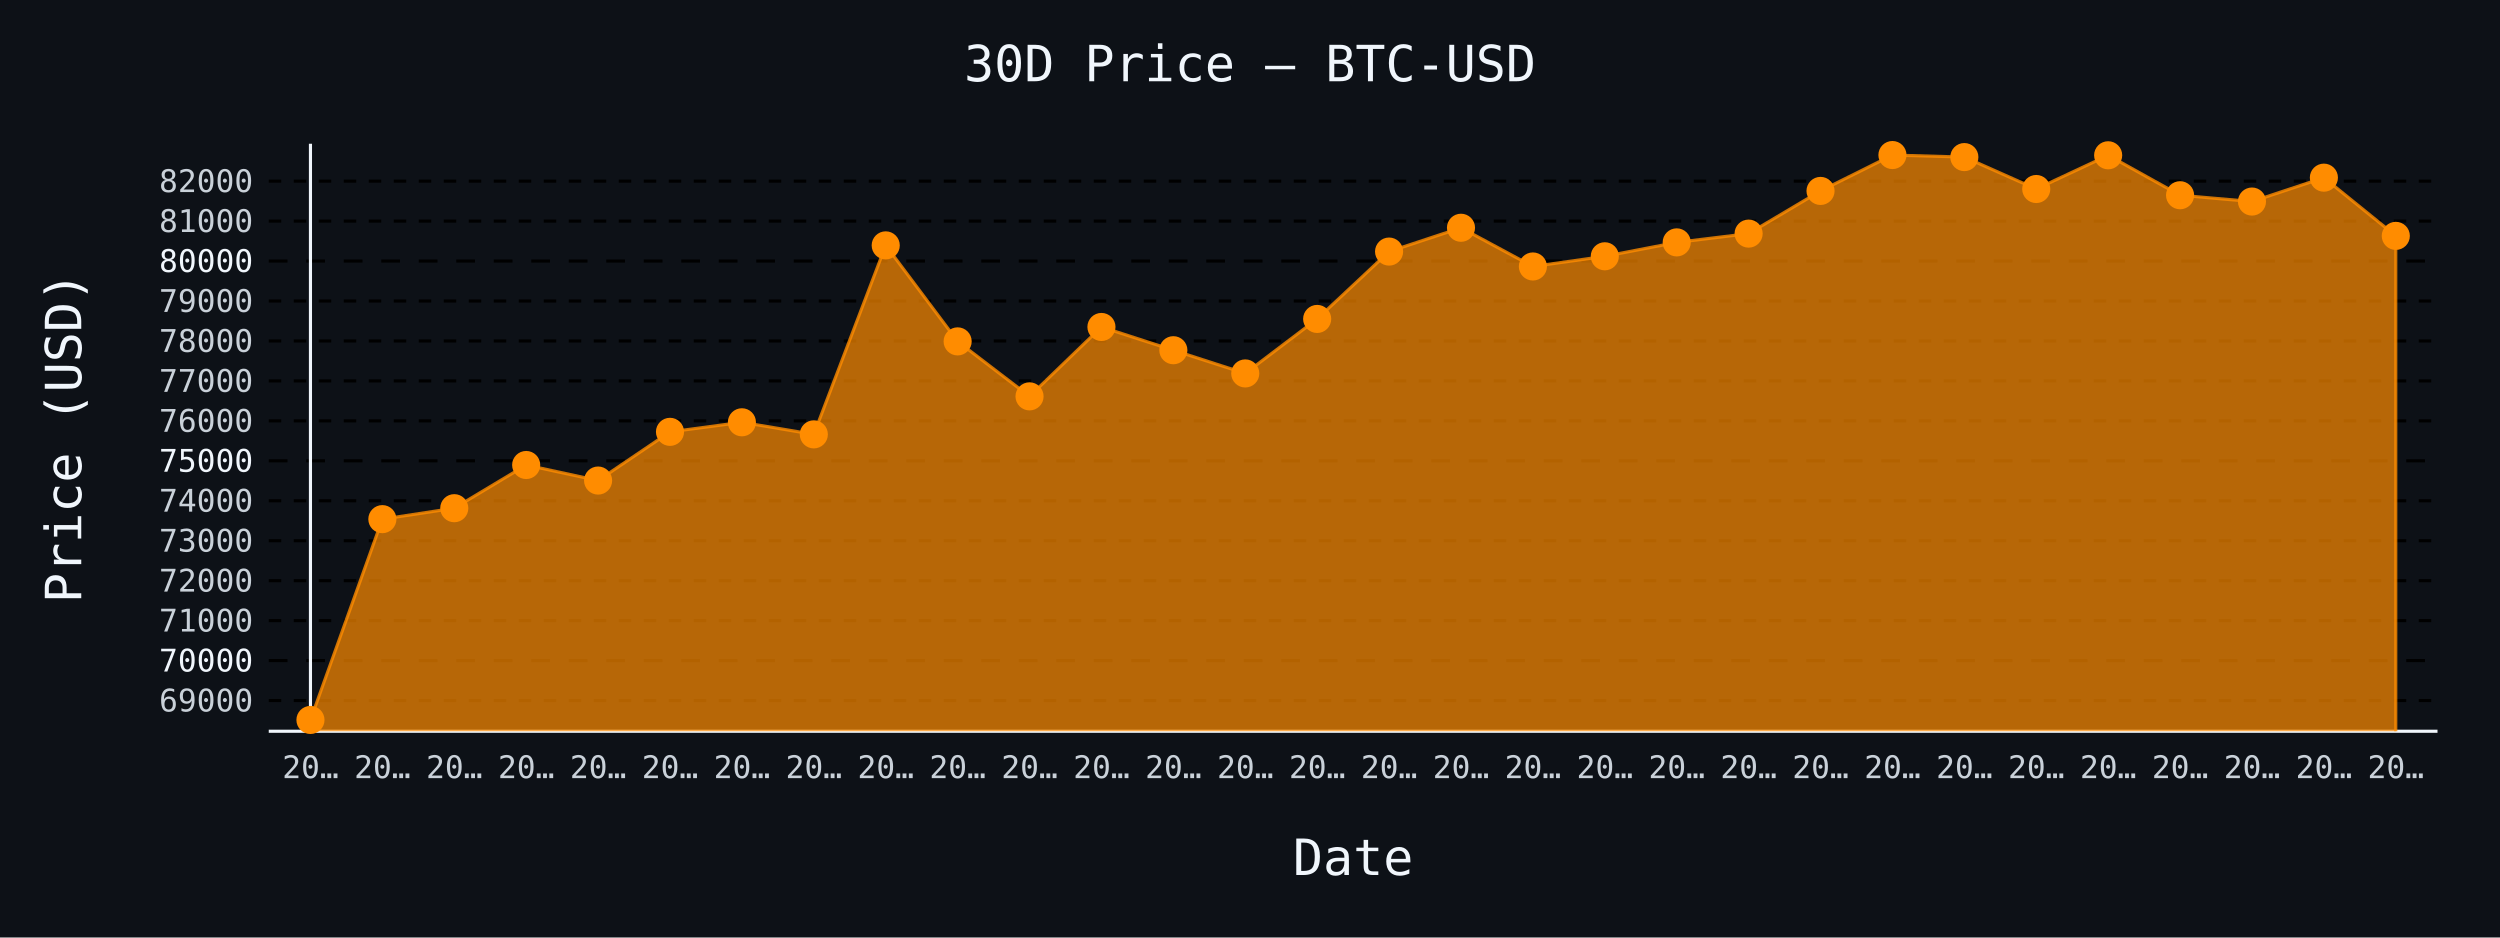
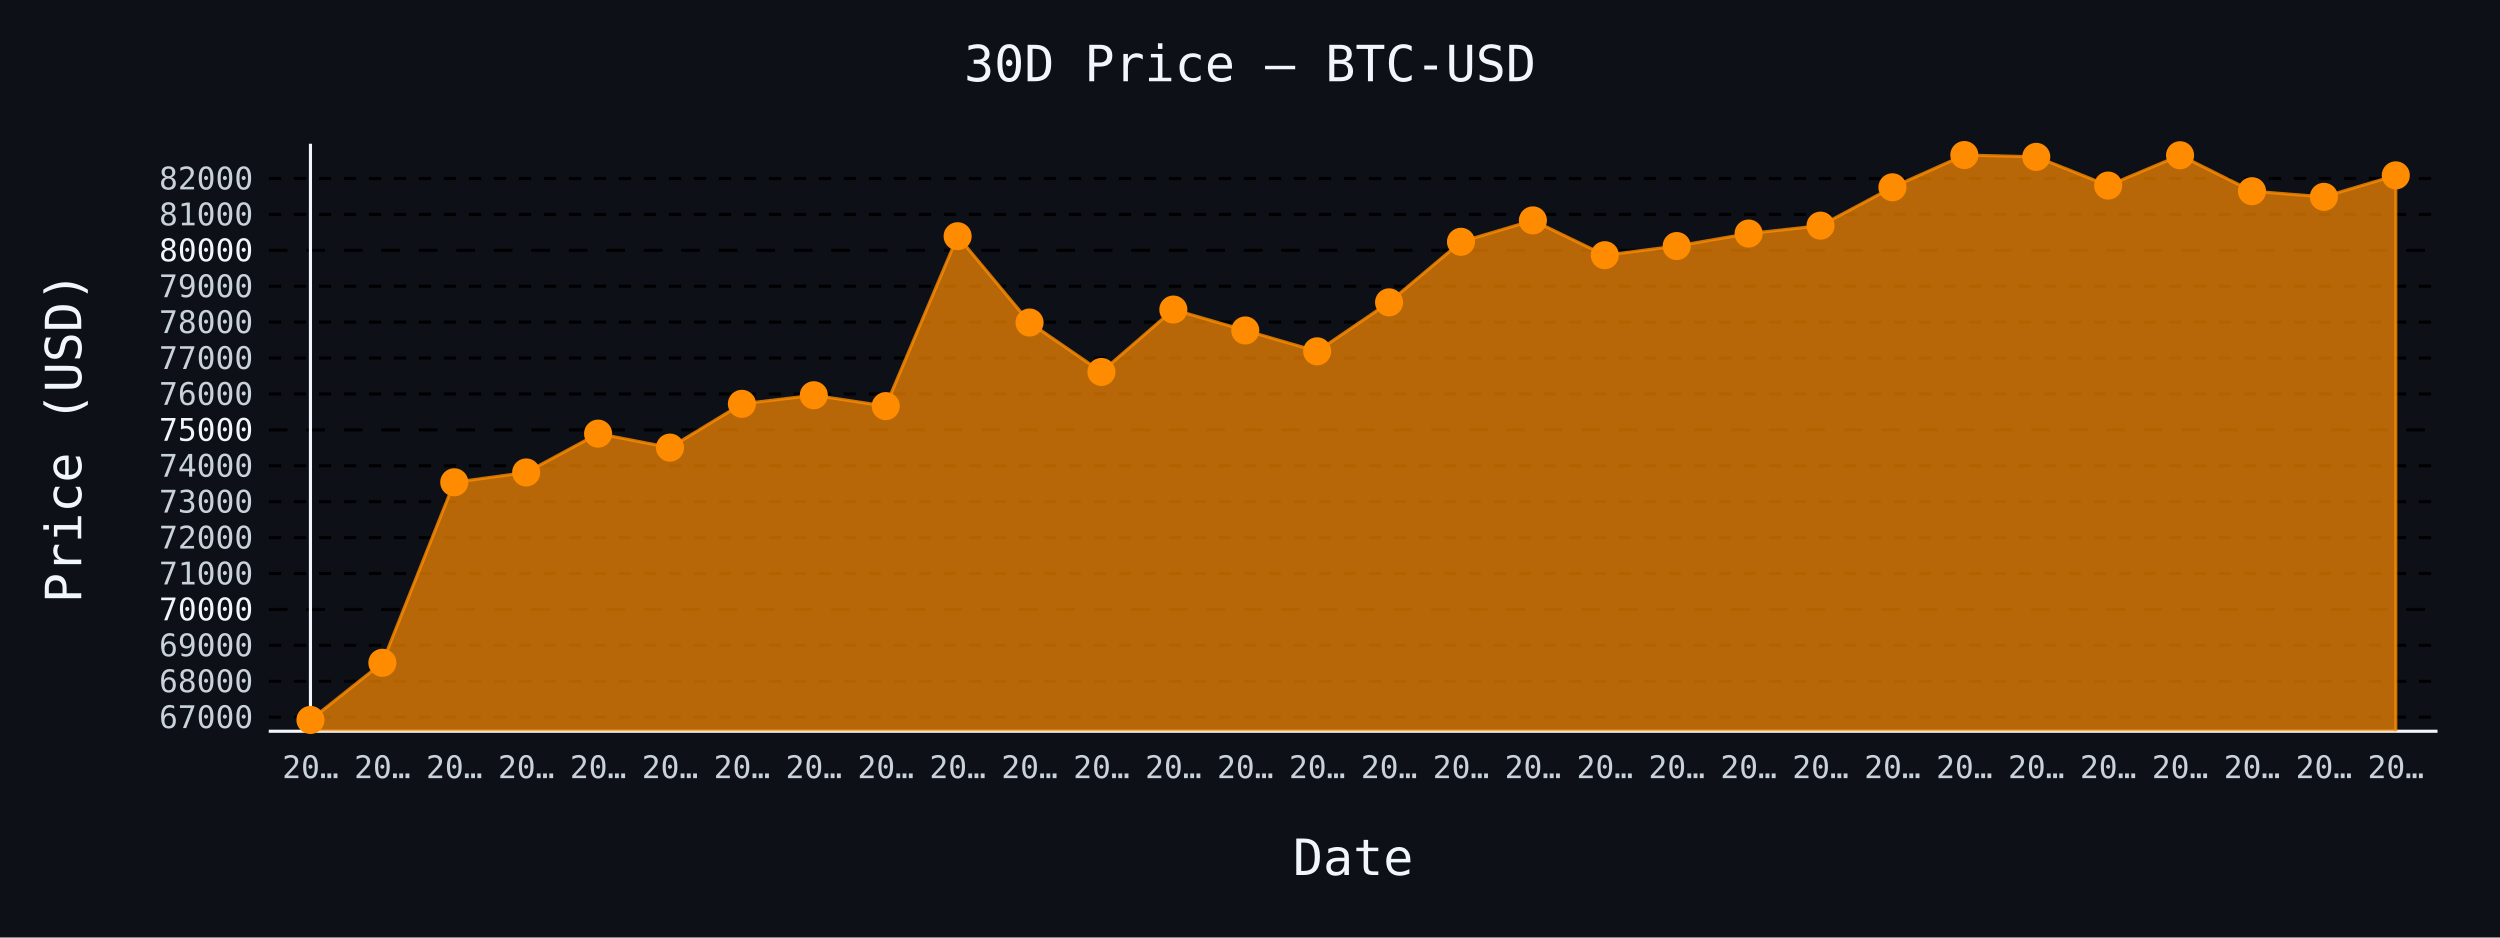
- <svg xmlns="http://www.w3.org/2000/svg" id="chart-5851abe8-3aa3-472a-a307-c4deb2477aec" class="pygal-chart" viewBox="0 0 800 300">
+ <svg xmlns="http://www.w3.org/2000/svg" id="chart-6dbdeb0f-a696-4482-b73f-21937b1f06c9" class="pygal-chart" viewBox="0 0 800 300">
  <defs>
-     <style type="text/css">#chart-5851abe8-3aa3-472a-a307-c4deb2477aec{-webkit-user-select:none;-webkit-font-smoothing:antialiased;font-family:monospace}#chart-5851abe8-3aa3-472a-a307-c4deb2477aec .title{font-family:monospace;font-size:16px}#chart-5851abe8-3aa3-472a-a307-c4deb2477aec .legends .legend text{font-family:monospace;font-size:14px}#chart-5851abe8-3aa3-472a-a307-c4deb2477aec .axis text{font-family:monospace;font-size:10px}#chart-5851abe8-3aa3-472a-a307-c4deb2477aec .axis text.major{font-family:monospace;font-size:10px}#chart-5851abe8-3aa3-472a-a307-c4deb2477aec .text-overlay text.value{font-family:monospace;font-size:16px}#chart-5851abe8-3aa3-472a-a307-c4deb2477aec .text-overlay text.label{font-family:monospace;font-size:10px}#chart-5851abe8-3aa3-472a-a307-c4deb2477aec .tooltip{font-family:monospace;font-size:14px}#chart-5851abe8-3aa3-472a-a307-c4deb2477aec text.no_data{font-family:monospace;font-size:64px}
- #chart-5851abe8-3aa3-472a-a307-c4deb2477aec{background-color:#0d1117}#chart-5851abe8-3aa3-472a-a307-c4deb2477aec path,#chart-5851abe8-3aa3-472a-a307-c4deb2477aec line,#chart-5851abe8-3aa3-472a-a307-c4deb2477aec rect,#chart-5851abe8-3aa3-472a-a307-c4deb2477aec circle{-webkit-transition:150ms;-moz-transition:150ms;transition:150ms}#chart-5851abe8-3aa3-472a-a307-c4deb2477aec .graph &gt; .background{fill:#0d1117}#chart-5851abe8-3aa3-472a-a307-c4deb2477aec .plot &gt; .background{fill:#0d1117}#chart-5851abe8-3aa3-472a-a307-c4deb2477aec .graph{fill:#c9d1d9}#chart-5851abe8-3aa3-472a-a307-c4deb2477aec text.no_data{fill:#f0f6fc}#chart-5851abe8-3aa3-472a-a307-c4deb2477aec .title{fill:#f0f6fc}#chart-5851abe8-3aa3-472a-a307-c4deb2477aec .legends .legend text{fill:#c9d1d9}#chart-5851abe8-3aa3-472a-a307-c4deb2477aec .legends .legend:hover text{fill:#f0f6fc}#chart-5851abe8-3aa3-472a-a307-c4deb2477aec .axis .line{stroke:#f0f6fc}#chart-5851abe8-3aa3-472a-a307-c4deb2477aec .axis .guide.line{stroke:#8b949e}#chart-5851abe8-3aa3-472a-a307-c4deb2477aec .axis .major.line{stroke:#c9d1d9}#chart-5851abe8-3aa3-472a-a307-c4deb2477aec .axis text.major{fill:#f0f6fc}#chart-5851abe8-3aa3-472a-a307-c4deb2477aec .axis.y .guides:hover .guide.line,#chart-5851abe8-3aa3-472a-a307-c4deb2477aec .line-graph .axis.x .guides:hover .guide.line,#chart-5851abe8-3aa3-472a-a307-c4deb2477aec .stackedline-graph .axis.x .guides:hover .guide.line,#chart-5851abe8-3aa3-472a-a307-c4deb2477aec .xy-graph .axis.x .guides:hover .guide.line{stroke:#f0f6fc}#chart-5851abe8-3aa3-472a-a307-c4deb2477aec .axis .guides:hover text{fill:#f0f6fc}#chart-5851abe8-3aa3-472a-a307-c4deb2477aec .reactive{fill-opacity:.7;stroke-opacity:.8;stroke-width:1}#chart-5851abe8-3aa3-472a-a307-c4deb2477aec .ci{stroke:#c9d1d9}#chart-5851abe8-3aa3-472a-a307-c4deb2477aec .reactive.active,#chart-5851abe8-3aa3-472a-a307-c4deb2477aec .active .reactive{fill-opacity:.8;stroke-opacity:.9;stroke-width:4}#chart-5851abe8-3aa3-472a-a307-c4deb2477aec .ci .reactive.active{stroke-width:1.5}#chart-5851abe8-3aa3-472a-a307-c4deb2477aec .series text{fill:#f0f6fc}#chart-5851abe8-3aa3-472a-a307-c4deb2477aec .tooltip rect{fill:#0d1117;stroke:#f0f6fc;-webkit-transition:opacity 150ms;-moz-transition:opacity 150ms;transition:opacity 150ms}#chart-5851abe8-3aa3-472a-a307-c4deb2477aec .tooltip .label{fill:#c9d1d9}#chart-5851abe8-3aa3-472a-a307-c4deb2477aec .tooltip .label{fill:#c9d1d9}#chart-5851abe8-3aa3-472a-a307-c4deb2477aec .tooltip .legend{font-size:.8em;fill:#8b949e}#chart-5851abe8-3aa3-472a-a307-c4deb2477aec .tooltip .x_label{font-size:.6em;fill:#f0f6fc}#chart-5851abe8-3aa3-472a-a307-c4deb2477aec .tooltip .xlink{font-size:.5em;text-decoration:underline}#chart-5851abe8-3aa3-472a-a307-c4deb2477aec .tooltip .value{font-size:1.5em}#chart-5851abe8-3aa3-472a-a307-c4deb2477aec .bound{font-size:.5em}#chart-5851abe8-3aa3-472a-a307-c4deb2477aec .max-value{font-size:.75em;fill:#8b949e}#chart-5851abe8-3aa3-472a-a307-c4deb2477aec .map-element{fill:#0d1117;stroke:#8b949e !important}#chart-5851abe8-3aa3-472a-a307-c4deb2477aec .map-element .reactive{fill-opacity:inherit;stroke-opacity:inherit}#chart-5851abe8-3aa3-472a-a307-c4deb2477aec .color-0,#chart-5851abe8-3aa3-472a-a307-c4deb2477aec .color-0 a:visited{stroke:#ff8c00;fill:#ff8c00}#chart-5851abe8-3aa3-472a-a307-c4deb2477aec .text-overlay .color-0 text{fill:black}
- #chart-5851abe8-3aa3-472a-a307-c4deb2477aec text.no_data{text-anchor:middle}#chart-5851abe8-3aa3-472a-a307-c4deb2477aec .guide.line{fill:none}#chart-5851abe8-3aa3-472a-a307-c4deb2477aec .centered{text-anchor:middle}#chart-5851abe8-3aa3-472a-a307-c4deb2477aec .title{text-anchor:middle}#chart-5851abe8-3aa3-472a-a307-c4deb2477aec .legends .legend text{fill-opacity:1}#chart-5851abe8-3aa3-472a-a307-c4deb2477aec .axis.x text{text-anchor:middle}#chart-5851abe8-3aa3-472a-a307-c4deb2477aec .axis.x:not(.web) text[transform]{text-anchor:start}#chart-5851abe8-3aa3-472a-a307-c4deb2477aec .axis.x:not(.web) text[transform].backwards{text-anchor:end}#chart-5851abe8-3aa3-472a-a307-c4deb2477aec .axis.y text{text-anchor:end}#chart-5851abe8-3aa3-472a-a307-c4deb2477aec .axis.y text[transform].backwards{text-anchor:start}#chart-5851abe8-3aa3-472a-a307-c4deb2477aec .axis.y2 text{text-anchor:start}#chart-5851abe8-3aa3-472a-a307-c4deb2477aec .axis.y2 text[transform].backwards{text-anchor:end}#chart-5851abe8-3aa3-472a-a307-c4deb2477aec .axis .guide.line{stroke-dasharray:4,4;stroke:black}#chart-5851abe8-3aa3-472a-a307-c4deb2477aec .axis .major.guide.line{stroke-dasharray:6,6;stroke:black}#chart-5851abe8-3aa3-472a-a307-c4deb2477aec .horizontal .axis.y .guide.line,#chart-5851abe8-3aa3-472a-a307-c4deb2477aec .horizontal .axis.y2 .guide.line,#chart-5851abe8-3aa3-472a-a307-c4deb2477aec .vertical .axis.x .guide.line{opacity:0}#chart-5851abe8-3aa3-472a-a307-c4deb2477aec .horizontal .axis.always_show .guide.line,#chart-5851abe8-3aa3-472a-a307-c4deb2477aec .vertical .axis.always_show .guide.line{opacity:1 !important}#chart-5851abe8-3aa3-472a-a307-c4deb2477aec .axis.y .guides:hover .guide.line,#chart-5851abe8-3aa3-472a-a307-c4deb2477aec .axis.y2 .guides:hover .guide.line,#chart-5851abe8-3aa3-472a-a307-c4deb2477aec .axis.x .guides:hover .guide.line{opacity:1}#chart-5851abe8-3aa3-472a-a307-c4deb2477aec .axis .guides:hover text{opacity:1}#chart-5851abe8-3aa3-472a-a307-c4deb2477aec .nofill{fill:none}#chart-5851abe8-3aa3-472a-a307-c4deb2477aec .subtle-fill{fill-opacity:.2}#chart-5851abe8-3aa3-472a-a307-c4deb2477aec .dot{stroke-width:1px;fill-opacity:1;stroke-opacity:1}#chart-5851abe8-3aa3-472a-a307-c4deb2477aec .dot.active{stroke-width:5px}#chart-5851abe8-3aa3-472a-a307-c4deb2477aec .dot.negative{fill:transparent}#chart-5851abe8-3aa3-472a-a307-c4deb2477aec text,#chart-5851abe8-3aa3-472a-a307-c4deb2477aec tspan{stroke:none !important}#chart-5851abe8-3aa3-472a-a307-c4deb2477aec .series text.active{opacity:1}#chart-5851abe8-3aa3-472a-a307-c4deb2477aec .tooltip rect{fill-opacity:.95;stroke-width:.5}#chart-5851abe8-3aa3-472a-a307-c4deb2477aec .tooltip text{fill-opacity:1}#chart-5851abe8-3aa3-472a-a307-c4deb2477aec .showable{visibility:hidden}#chart-5851abe8-3aa3-472a-a307-c4deb2477aec .showable.shown{visibility:visible}#chart-5851abe8-3aa3-472a-a307-c4deb2477aec .gauge-background{fill:rgba(229,229,229,1);stroke:none}#chart-5851abe8-3aa3-472a-a307-c4deb2477aec .bg-lines{stroke:#0d1117;stroke-width:2px}</style>
+     <style type="text/css">#chart-6dbdeb0f-a696-4482-b73f-21937b1f06c9{-webkit-user-select:none;-webkit-font-smoothing:antialiased;font-family:monospace}#chart-6dbdeb0f-a696-4482-b73f-21937b1f06c9 .title{font-family:monospace;font-size:16px}#chart-6dbdeb0f-a696-4482-b73f-21937b1f06c9 .legends .legend text{font-family:monospace;font-size:14px}#chart-6dbdeb0f-a696-4482-b73f-21937b1f06c9 .axis text{font-family:monospace;font-size:10px}#chart-6dbdeb0f-a696-4482-b73f-21937b1f06c9 .axis text.major{font-family:monospace;font-size:10px}#chart-6dbdeb0f-a696-4482-b73f-21937b1f06c9 .text-overlay text.value{font-family:monospace;font-size:16px}#chart-6dbdeb0f-a696-4482-b73f-21937b1f06c9 .text-overlay text.label{font-family:monospace;font-size:10px}#chart-6dbdeb0f-a696-4482-b73f-21937b1f06c9 .tooltip{font-family:monospace;font-size:14px}#chart-6dbdeb0f-a696-4482-b73f-21937b1f06c9 text.no_data{font-family:monospace;font-size:64px}
+ #chart-6dbdeb0f-a696-4482-b73f-21937b1f06c9{background-color:#0d1117}#chart-6dbdeb0f-a696-4482-b73f-21937b1f06c9 path,#chart-6dbdeb0f-a696-4482-b73f-21937b1f06c9 line,#chart-6dbdeb0f-a696-4482-b73f-21937b1f06c9 rect,#chart-6dbdeb0f-a696-4482-b73f-21937b1f06c9 circle{-webkit-transition:150ms;-moz-transition:150ms;transition:150ms}#chart-6dbdeb0f-a696-4482-b73f-21937b1f06c9 .graph &gt; .background{fill:#0d1117}#chart-6dbdeb0f-a696-4482-b73f-21937b1f06c9 .plot &gt; .background{fill:#0d1117}#chart-6dbdeb0f-a696-4482-b73f-21937b1f06c9 .graph{fill:#c9d1d9}#chart-6dbdeb0f-a696-4482-b73f-21937b1f06c9 text.no_data{fill:#f0f6fc}#chart-6dbdeb0f-a696-4482-b73f-21937b1f06c9 .title{fill:#f0f6fc}#chart-6dbdeb0f-a696-4482-b73f-21937b1f06c9 .legends .legend text{fill:#c9d1d9}#chart-6dbdeb0f-a696-4482-b73f-21937b1f06c9 .legends .legend:hover text{fill:#f0f6fc}#chart-6dbdeb0f-a696-4482-b73f-21937b1f06c9 .axis .line{stroke:#f0f6fc}#chart-6dbdeb0f-a696-4482-b73f-21937b1f06c9 .axis .guide.line{stroke:#8b949e}#chart-6dbdeb0f-a696-4482-b73f-21937b1f06c9 .axis .major.line{stroke:#c9d1d9}#chart-6dbdeb0f-a696-4482-b73f-21937b1f06c9 .axis text.major{fill:#f0f6fc}#chart-6dbdeb0f-a696-4482-b73f-21937b1f06c9 .axis.y .guides:hover .guide.line,#chart-6dbdeb0f-a696-4482-b73f-21937b1f06c9 .line-graph .axis.x .guides:hover .guide.line,#chart-6dbdeb0f-a696-4482-b73f-21937b1f06c9 .stackedline-graph .axis.x .guides:hover .guide.line,#chart-6dbdeb0f-a696-4482-b73f-21937b1f06c9 .xy-graph .axis.x .guides:hover .guide.line{stroke:#f0f6fc}#chart-6dbdeb0f-a696-4482-b73f-21937b1f06c9 .axis .guides:hover text{fill:#f0f6fc}#chart-6dbdeb0f-a696-4482-b73f-21937b1f06c9 .reactive{fill-opacity:.7;stroke-opacity:.8;stroke-width:1}#chart-6dbdeb0f-a696-4482-b73f-21937b1f06c9 .ci{stroke:#c9d1d9}#chart-6dbdeb0f-a696-4482-b73f-21937b1f06c9 .reactive.active,#chart-6dbdeb0f-a696-4482-b73f-21937b1f06c9 .active .reactive{fill-opacity:.8;stroke-opacity:.9;stroke-width:4}#chart-6dbdeb0f-a696-4482-b73f-21937b1f06c9 .ci .reactive.active{stroke-width:1.5}#chart-6dbdeb0f-a696-4482-b73f-21937b1f06c9 .series text{fill:#f0f6fc}#chart-6dbdeb0f-a696-4482-b73f-21937b1f06c9 .tooltip rect{fill:#0d1117;stroke:#f0f6fc;-webkit-transition:opacity 150ms;-moz-transition:opacity 150ms;transition:opacity 150ms}#chart-6dbdeb0f-a696-4482-b73f-21937b1f06c9 .tooltip .label{fill:#c9d1d9}#chart-6dbdeb0f-a696-4482-b73f-21937b1f06c9 .tooltip .label{fill:#c9d1d9}#chart-6dbdeb0f-a696-4482-b73f-21937b1f06c9 .tooltip .legend{font-size:.8em;fill:#8b949e}#chart-6dbdeb0f-a696-4482-b73f-21937b1f06c9 .tooltip .x_label{font-size:.6em;fill:#f0f6fc}#chart-6dbdeb0f-a696-4482-b73f-21937b1f06c9 .tooltip .xlink{font-size:.5em;text-decoration:underline}#chart-6dbdeb0f-a696-4482-b73f-21937b1f06c9 .tooltip .value{font-size:1.5em}#chart-6dbdeb0f-a696-4482-b73f-21937b1f06c9 .bound{font-size:.5em}#chart-6dbdeb0f-a696-4482-b73f-21937b1f06c9 .max-value{font-size:.75em;fill:#8b949e}#chart-6dbdeb0f-a696-4482-b73f-21937b1f06c9 .map-element{fill:#0d1117;stroke:#8b949e !important}#chart-6dbdeb0f-a696-4482-b73f-21937b1f06c9 .map-element .reactive{fill-opacity:inherit;stroke-opacity:inherit}#chart-6dbdeb0f-a696-4482-b73f-21937b1f06c9 .color-0,#chart-6dbdeb0f-a696-4482-b73f-21937b1f06c9 .color-0 a:visited{stroke:#ff8c00;fill:#ff8c00}#chart-6dbdeb0f-a696-4482-b73f-21937b1f06c9 .text-overlay .color-0 text{fill:black}
+ #chart-6dbdeb0f-a696-4482-b73f-21937b1f06c9 text.no_data{text-anchor:middle}#chart-6dbdeb0f-a696-4482-b73f-21937b1f06c9 .guide.line{fill:none}#chart-6dbdeb0f-a696-4482-b73f-21937b1f06c9 .centered{text-anchor:middle}#chart-6dbdeb0f-a696-4482-b73f-21937b1f06c9 .title{text-anchor:middle}#chart-6dbdeb0f-a696-4482-b73f-21937b1f06c9 .legends .legend text{fill-opacity:1}#chart-6dbdeb0f-a696-4482-b73f-21937b1f06c9 .axis.x text{text-anchor:middle}#chart-6dbdeb0f-a696-4482-b73f-21937b1f06c9 .axis.x:not(.web) text[transform]{text-anchor:start}#chart-6dbdeb0f-a696-4482-b73f-21937b1f06c9 .axis.x:not(.web) text[transform].backwards{text-anchor:end}#chart-6dbdeb0f-a696-4482-b73f-21937b1f06c9 .axis.y text{text-anchor:end}#chart-6dbdeb0f-a696-4482-b73f-21937b1f06c9 .axis.y text[transform].backwards{text-anchor:start}#chart-6dbdeb0f-a696-4482-b73f-21937b1f06c9 .axis.y2 text{text-anchor:start}#chart-6dbdeb0f-a696-4482-b73f-21937b1f06c9 .axis.y2 text[transform].backwards{text-anchor:end}#chart-6dbdeb0f-a696-4482-b73f-21937b1f06c9 .axis .guide.line{stroke-dasharray:4,4;stroke:black}#chart-6dbdeb0f-a696-4482-b73f-21937b1f06c9 .axis .major.guide.line{stroke-dasharray:6,6;stroke:black}#chart-6dbdeb0f-a696-4482-b73f-21937b1f06c9 .horizontal .axis.y .guide.line,#chart-6dbdeb0f-a696-4482-b73f-21937b1f06c9 .horizontal .axis.y2 .guide.line,#chart-6dbdeb0f-a696-4482-b73f-21937b1f06c9 .vertical .axis.x .guide.line{opacity:0}#chart-6dbdeb0f-a696-4482-b73f-21937b1f06c9 .horizontal .axis.always_show .guide.line,#chart-6dbdeb0f-a696-4482-b73f-21937b1f06c9 .vertical .axis.always_show .guide.line{opacity:1 !important}#chart-6dbdeb0f-a696-4482-b73f-21937b1f06c9 .axis.y .guides:hover .guide.line,#chart-6dbdeb0f-a696-4482-b73f-21937b1f06c9 .axis.y2 .guides:hover .guide.line,#chart-6dbdeb0f-a696-4482-b73f-21937b1f06c9 .axis.x .guides:hover .guide.line{opacity:1}#chart-6dbdeb0f-a696-4482-b73f-21937b1f06c9 .axis .guides:hover text{opacity:1}#chart-6dbdeb0f-a696-4482-b73f-21937b1f06c9 .nofill{fill:none}#chart-6dbdeb0f-a696-4482-b73f-21937b1f06c9 .subtle-fill{fill-opacity:.2}#chart-6dbdeb0f-a696-4482-b73f-21937b1f06c9 .dot{stroke-width:1px;fill-opacity:1;stroke-opacity:1}#chart-6dbdeb0f-a696-4482-b73f-21937b1f06c9 .dot.active{stroke-width:5px}#chart-6dbdeb0f-a696-4482-b73f-21937b1f06c9 .dot.negative{fill:transparent}#chart-6dbdeb0f-a696-4482-b73f-21937b1f06c9 text,#chart-6dbdeb0f-a696-4482-b73f-21937b1f06c9 tspan{stroke:none !important}#chart-6dbdeb0f-a696-4482-b73f-21937b1f06c9 .series text.active{opacity:1}#chart-6dbdeb0f-a696-4482-b73f-21937b1f06c9 .tooltip rect{fill-opacity:.95;stroke-width:.5}#chart-6dbdeb0f-a696-4482-b73f-21937b1f06c9 .tooltip text{fill-opacity:1}#chart-6dbdeb0f-a696-4482-b73f-21937b1f06c9 .showable{visibility:hidden}#chart-6dbdeb0f-a696-4482-b73f-21937b1f06c9 .showable.shown{visibility:visible}#chart-6dbdeb0f-a696-4482-b73f-21937b1f06c9 .gauge-background{fill:rgba(229,229,229,1);stroke:none}#chart-6dbdeb0f-a696-4482-b73f-21937b1f06c9 .bg-lines{stroke:#0d1117;stroke-width:2px}</style>
  </defs>
  <g class="graph line-graph vertical">
    <rect x="0" y="0" width="800" height="300" class="background" />
    <g transform="translate(86, 46)" class="plot">
      <rect x="0" y="0" width="694.0" height="188" class="background" />
      <g class="axis y always_show">
        <path d="M0 188 h694" class="line" />
        <g class="guides">
-           <path d="M0 178.171 h694" class="guide line" />
-           <text x="-5" y="181.671" class="">69000</text>
-         </g>
-         <g class="guides">
-           <path d="M0 165.386 h694" class="major guide line" />
-           <text x="-5" y="168.886" class="major">70000</text>
-         </g>
-         <g class="guides">
-           <path d="M0 152.601 h694" class="guide line" />
-           <text x="-5" y="156.101" class="">71000</text>
-         </g>
-         <g class="guides">
-           <path d="M0 139.816 h694" class="guide line" />
-           <text x="-5" y="143.316" class="">72000</text>
-         </g>
-         <g class="guides">
-           <path d="M0 127.03 h694" class="guide line" />
-           <text x="-5" y="130.53" class="">73000</text>
-         </g>
-         <g class="guides">
-           <path d="M0 114.245 h694" class="guide line" />
-           <text x="-5" y="117.745" class="">74000</text>
-         </g>
-         <g class="guides">
-           <path d="M0 101.46 h694" class="major guide line" />
-           <text x="-5" y="104.96" class="major">75000</text>
-         </g>
-         <g class="guides">
-           <path d="M0 88.675 h694" class="guide line" />
-           <text x="-5" y="92.175" class="">76000</text>
-         </g>
-         <g class="guides">
-           <path d="M0 75.89 h694" class="guide line" />
-           <text x="-5" y="79.39" class="">77000</text>
-         </g>
-         <g class="guides">
-           <path d="M0 63.105 h694" class="guide line" />
-           <text x="-5" y="66.605" class="">78000</text>
-         </g>
-         <g class="guides">
-           <path d="M0 50.32 h694" class="guide line" />
-           <text x="-5" y="53.82" class="">79000</text>
-         </g>
-         <g class="guides">
-           <path d="M0 37.534 h694" class="major guide line" />
-           <text x="-5" y="41.034" class="major">80000</text>
-         </g>
-         <g class="guides">
-           <path d="M0 24.749 h694" class="guide line" />
-           <text x="-5" y="28.249" class="">81000</text>
-         </g>
-         <g class="guides">
-           <path d="M0 11.964 h694" class="guide line" />
-           <text x="-5" y="15.464" class="">82000</text>
+           <path d="M0 183.488 h694" class="guide line" />
+           <text x="-5" y="186.988" class="">67000</text>
+         </g>
+         <g class="guides">
+           <path d="M0 171.997 h694" class="guide line" />
+           <text x="-5" y="175.497" class="">68000</text>
+         </g>
+         <g class="guides">
+           <path d="M0 160.506 h694" class="guide line" />
+           <text x="-5" y="164.006" class="">69000</text>
+         </g>
+         <g class="guides">
+           <path d="M0 149.014 h694" class="major guide line" />
+           <text x="-5" y="152.514" class="major">70000</text>
+         </g>
+         <g class="guides">
+           <path d="M0 137.523 h694" class="guide line" />
+           <text x="-5" y="141.023" class="">71000</text>
+         </g>
+         <g class="guides">
+           <path d="M0 126.032 h694" class="guide line" />
+           <text x="-5" y="129.532" class="">72000</text>
+         </g>
+         <g class="guides">
+           <path d="M0 114.541 h694" class="guide line" />
+           <text x="-5" y="118.041" class="">73000</text>
+         </g>
+         <g class="guides">
+           <path d="M0 103.049 h694" class="guide line" />
+           <text x="-5" y="106.549" class="">74000</text>
+         </g>
+         <g class="guides">
+           <path d="M0 91.558 h694" class="major guide line" />
+           <text x="-5" y="95.058" class="major">75000</text>
+         </g>
+         <g class="guides">
+           <path d="M0 80.067 h694" class="guide line" />
+           <text x="-5" y="83.567" class="">76000</text>
+         </g>
+         <g class="guides">
+           <path d="M0 68.576 h694" class="guide line" />
+           <text x="-5" y="72.076" class="">77000</text>
+         </g>
+         <g class="guides">
+           <path d="M0 57.084 h694" class="guide line" />
+           <text x="-5" y="60.584" class="">78000</text>
+         </g>
+         <g class="guides">
+           <path d="M0 45.593 h694" class="guide line" />
+           <text x="-5" y="49.093" class="">79000</text>
+         </g>
+         <g class="guides">
+           <path d="M0 34.102 h694" class="major guide line" />
+           <text x="-5" y="37.602" class="major">80000</text>
+         </g>
+         <g class="guides">
+           <path d="M0 22.61 h694" class="guide line" />
+           <text x="-5" y="26.11" class="">81000</text>
+         </g>
+         <g class="guides">
+           <path d="M0 11.119 h694" class="guide line" />
+           <text x="-5" y="14.619" class="">82000</text>
        </g>
      </g>
      <g class="axis x">
        <g class="guides">
          <path d="M13.346 0 v188" class="line" />
          <text x="13.346" y="203.0" class="">20…</text>
        </g>
        <g class="guides">
          <path d="M36.357 0 v188" class="guide line" />
          <text x="36.357" y="203.0" class="">20…</text>
        </g>
        <g class="guides">
          <path d="M59.367 0 v188" class="guide line" />
          <text x="59.367" y="203.0" class="">20…</text>
        </g>
        <g class="guides">
          <path d="M82.378 0 v188" class="guide line" />
          <text x="82.378" y="203.0" class="">20…</text>
        </g>
        <g class="guides">
          <path d="M105.389 0 v188" class="guide line" />
          <text x="105.389" y="203.0" class="">20…</text>
        </g>
        <g class="guides">
          <path d="M128.399 0 v188" class="guide line" />
          <text x="128.399" y="203.0" class="">20…</text>
        </g>
        <g class="guides">
          <path d="M151.41 0 v188" class="guide line" />
          <text x="151.41" y="203.0" class="">20…</text>
        </g>
        <g class="guides">
          <path d="M174.42 0 v188" class="guide line" />
          <text x="174.42" y="203.0" class="">20…</text>
        </g>
        <g class="guides">
          <path d="M197.431 0 v188" class="guide line" />
          <text x="197.431" y="203.0" class="">20…</text>
        </g>
        <g class="guides">
          <path d="M220.442 0 v188" class="guide line" />
          <text x="220.442" y="203.0" class="">20…</text>
        </g>
        <g class="guides">
          <path d="M243.452 0 v188" class="guide line" />
          <text x="243.452" y="203.0" class="">20…</text>
        </g>
        <g class="guides">
          <path d="M266.463 0 v188" class="guide line" />
          <text x="266.463" y="203.0" class="">20…</text>
        </g>
        <g class="guides">
          <path d="M289.473 0 v188" class="guide line" />
          <text x="289.473" y="203.0" class="">20…</text>
        </g>
        <g class="guides">
          <path d="M312.484 0 v188" class="guide line" />
          <text x="312.484" y="203.0" class="">20…</text>
        </g>
        <g class="guides">
          <path d="M335.495 0 v188" class="guide line" />
          <text x="335.495" y="203.0" class="">20…</text>
        </g>
        <g class="guides">
          <path d="M358.505 0 v188" class="guide line" />
          <text x="358.505" y="203.0" class="">20…</text>
        </g>
        <g class="guides">
          <path d="M381.516 0 v188" class="guide line" />
          <text x="381.516" y="203.0" class="">20…</text>
        </g>
        <g class="guides">
          <path d="M404.527 0 v188" class="guide line" />
          <text x="404.527" y="203.0" class="">20…</text>
        </g>
        <g class="guides">
          <path d="M427.537 0 v188" class="guide line" />
          <text x="427.537" y="203.0" class="">20…</text>
        </g>
        <g class="guides">
          <path d="M450.548 0 v188" class="guide line" />
          <text x="450.548" y="203.0" class="">20…</text>
        </g>
        <g class="guides">
          <path d="M473.558 0 v188" class="guide line" />
          <text x="473.558" y="203.0" class="">20…</text>
        </g>
        <g class="guides">
          <path d="M496.569 0 v188" class="guide line" />
          <text x="496.569" y="203.0" class="">20…</text>
        </g>
        <g class="guides">
          <path d="M519.58 0 v188" class="guide line" />
          <text x="519.58" y="203.0" class="">20…</text>
        </g>
        <g class="guides">
          <path d="M542.59 0 v188" class="guide line" />
          <text x="542.59" y="203.0" class="">20…</text>
        </g>
        <g class="guides">
          <path d="M565.601 0 v188" class="guide line" />
          <text x="565.601" y="203.0" class="">20…</text>
        </g>
        <g class="guides">
          <path d="M588.611 0 v188" class="guide line" />
          <text x="588.611" y="203.0" class="">20…</text>
        </g>
        <g class="guides">
          <path d="M611.622 0 v188" class="guide line" />
          <text x="611.622" y="203.0" class="">20…</text>
        </g>
        <g class="guides">
          <path d="M634.633 0 v188" class="guide line" />
          <text x="634.633" y="203.0" class="">20…</text>
        </g>
        <g class="guides">
          <path d="M657.643 0 v188" class="guide line" />
          <text x="657.643" y="203.0" class="">20…</text>
        </g>
        <g class="guides">
          <path d="M680.654 0 v188" class="guide line" />
          <text x="680.654" y="203.0" class="">20…</text>
        </g>
      </g>
      <g class="series serie-0 color-0">
-         <path d="M13.346 188 L13.346 184.385 36.357 120.126 59.367 116.623 82.378 102.803 105.389 107.776 128.399 92.191 151.41 89.135 174.42 92.996 197.431 32.523 220.442 63.245 243.452 80.838 266.463 58.63 289.473 66.071 312.484 73.499 335.495 56.06 358.505 34.504 381.516 26.884 404.527 39.273 427.537 36.013 450.548 31.564 473.558 28.751 496.569 15.096 519.58 3.615 542.59 4.267 565.601 14.483 588.611 3.692 611.622 16.477 634.633 18.497 657.643 10.852 680.654 29.48 680.654 188" class="line reactive" />
+         <path d="M13.346 188 L13.346 184.385 36.357 166.091 59.367 108.335 82.378 105.187 105.389 92.765 128.399 97.235 151.41 83.227 174.42 80.481 197.431 83.951 220.442 29.597 243.452 57.211 266.463 73.023 289.473 53.062 312.484 59.75 335.495 66.427 358.505 50.753 381.516 31.378 404.527 24.53 427.537 35.665 450.548 32.734 473.558 28.735 496.569 26.207 519.58 13.935 542.59 3.615 565.601 4.201 588.611 13.383 611.622 3.684 634.633 15.176 657.643 16.991 680.654 10.119 680.654 188" class="line reactive" />
      </g>
    </g>
    <g class="titles">
      <text x="400.0" y="26" class="title plot_title">30D Price — BTC-USD</text>
      <text x="433.0" y="280" class="title">Date</text>
      <text x="0" y="166.0" class="title" transform="rotate(-90 0 140)">Price (USD)</text>
    </g>
    <g transform="translate(86, 46)" class="plot overlay">
      <g class="series serie-0 color-0">
        <g class="dots">
          <circle cx="13.346" cy="184.385" r="4" class="dot reactive tooltip-trigger" />
        </g>
        <g class="dots">
-           <circle cx="36.357" cy="120.126" r="4" class="dot reactive tooltip-trigger" />
-         </g>
-         <g class="dots">
-           <circle cx="59.367" cy="116.623" r="4" class="dot reactive tooltip-trigger" />
-         </g>
-         <g class="dots">
-           <circle cx="82.378" cy="102.803" r="4" class="dot reactive tooltip-trigger" />
-         </g>
-         <g class="dots">
-           <circle cx="105.389" cy="107.776" r="4" class="dot reactive tooltip-trigger" />
-         </g>
-         <g class="dots">
-           <circle cx="128.399" cy="92.191" r="4" class="dot reactive tooltip-trigger" />
-         </g>
-         <g class="dots">
-           <circle cx="151.41" cy="89.135" r="4" class="dot reactive tooltip-trigger" />
-         </g>
-         <g class="dots">
-           <circle cx="174.42" cy="92.996" r="4" class="dot reactive tooltip-trigger" />
-         </g>
-         <g class="dots">
-           <circle cx="197.431" cy="32.523" r="4" class="dot reactive tooltip-trigger" />
-         </g>
-         <g class="dots">
-           <circle cx="220.442" cy="63.245" r="4" class="dot reactive tooltip-trigger" />
-         </g>
-         <g class="dots">
-           <circle cx="243.452" cy="80.838" r="4" class="dot reactive tooltip-trigger" />
-         </g>
-         <g class="dots">
-           <circle cx="266.463" cy="58.63" r="4" class="dot reactive tooltip-trigger" />
-         </g>
-         <g class="dots">
-           <circle cx="289.473" cy="66.071" r="4" class="dot reactive tooltip-trigger" />
-         </g>
-         <g class="dots">
-           <circle cx="312.484" cy="73.499" r="4" class="dot reactive tooltip-trigger" />
-         </g>
-         <g class="dots">
-           <circle cx="335.495" cy="56.06" r="4" class="dot reactive tooltip-trigger" />
-         </g>
-         <g class="dots">
-           <circle cx="358.505" cy="34.504" r="4" class="dot reactive tooltip-trigger" />
-         </g>
-         <g class="dots">
-           <circle cx="381.516" cy="26.884" r="4" class="dot reactive tooltip-trigger" />
-         </g>
-         <g class="dots">
-           <circle cx="404.527" cy="39.273" r="4" class="dot reactive tooltip-trigger" />
-         </g>
-         <g class="dots">
-           <circle cx="427.537" cy="36.013" r="4" class="dot reactive tooltip-trigger" />
-         </g>
-         <g class="dots">
-           <circle cx="450.548" cy="31.564" r="4" class="dot reactive tooltip-trigger" />
-         </g>
-         <g class="dots">
-           <circle cx="473.558" cy="28.751" r="4" class="dot reactive tooltip-trigger" />
-         </g>
-         <g class="dots">
-           <circle cx="496.569" cy="15.096" r="4" class="dot reactive tooltip-trigger" />
-         </g>
-         <g class="dots">
-           <circle cx="519.58" cy="3.615" r="4" class="dot reactive tooltip-trigger" />
-         </g>
-         <g class="dots">
-           <circle cx="542.59" cy="4.267" r="4" class="dot reactive tooltip-trigger" />
-         </g>
-         <g class="dots">
-           <circle cx="565.601" cy="14.483" r="4" class="dot reactive tooltip-trigger" />
-         </g>
-         <g class="dots">
-           <circle cx="588.611" cy="3.692" r="4" class="dot reactive tooltip-trigger" />
-         </g>
-         <g class="dots">
-           <circle cx="611.622" cy="16.477" r="4" class="dot reactive tooltip-trigger" />
-         </g>
-         <g class="dots">
-           <circle cx="634.633" cy="18.497" r="4" class="dot reactive tooltip-trigger" />
-         </g>
-         <g class="dots">
-           <circle cx="657.643" cy="10.852" r="4" class="dot reactive tooltip-trigger" />
-         </g>
-         <g class="dots">
-           <circle cx="680.654" cy="29.48" r="4" class="dot reactive tooltip-trigger" />
+           <circle cx="36.357" cy="166.091" r="4" class="dot reactive tooltip-trigger" />
+         </g>
+         <g class="dots">
+           <circle cx="59.367" cy="108.335" r="4" class="dot reactive tooltip-trigger" />
+         </g>
+         <g class="dots">
+           <circle cx="82.378" cy="105.187" r="4" class="dot reactive tooltip-trigger" />
+         </g>
+         <g class="dots">
+           <circle cx="105.389" cy="92.765" r="4" class="dot reactive tooltip-trigger" />
+         </g>
+         <g class="dots">
+           <circle cx="128.399" cy="97.235" r="4" class="dot reactive tooltip-trigger" />
+         </g>
+         <g class="dots">
+           <circle cx="151.41" cy="83.227" r="4" class="dot reactive tooltip-trigger" />
+         </g>
+         <g class="dots">
+           <circle cx="174.42" cy="80.481" r="4" class="dot reactive tooltip-trigger" />
+         </g>
+         <g class="dots">
+           <circle cx="197.431" cy="83.951" r="4" class="dot reactive tooltip-trigger" />
+         </g>
+         <g class="dots">
+           <circle cx="220.442" cy="29.597" r="4" class="dot reactive tooltip-trigger" />
+         </g>
+         <g class="dots">
+           <circle cx="243.452" cy="57.211" r="4" class="dot reactive tooltip-trigger" />
+         </g>
+         <g class="dots">
+           <circle cx="266.463" cy="73.023" r="4" class="dot reactive tooltip-trigger" />
+         </g>
+         <g class="dots">
+           <circle cx="289.473" cy="53.062" r="4" class="dot reactive tooltip-trigger" />
+         </g>
+         <g class="dots">
+           <circle cx="312.484" cy="59.75" r="4" class="dot reactive tooltip-trigger" />
+         </g>
+         <g class="dots">
+           <circle cx="335.495" cy="66.427" r="4" class="dot reactive tooltip-trigger" />
+         </g>
+         <g class="dots">
+           <circle cx="358.505" cy="50.753" r="4" class="dot reactive tooltip-trigger" />
+         </g>
+         <g class="dots">
+           <circle cx="381.516" cy="31.378" r="4" class="dot reactive tooltip-trigger" />
+         </g>
+         <g class="dots">
+           <circle cx="404.527" cy="24.53" r="4" class="dot reactive tooltip-trigger" />
+         </g>
+         <g class="dots">
+           <circle cx="427.537" cy="35.665" r="4" class="dot reactive tooltip-trigger" />
+         </g>
+         <g class="dots">
+           <circle cx="450.548" cy="32.734" r="4" class="dot reactive tooltip-trigger" />
+         </g>
+         <g class="dots">
+           <circle cx="473.558" cy="28.735" r="4" class="dot reactive tooltip-trigger" />
+         </g>
+         <g class="dots">
+           <circle cx="496.569" cy="26.207" r="4" class="dot reactive tooltip-trigger" />
+         </g>
+         <g class="dots">
+           <circle cx="519.58" cy="13.935" r="4" class="dot reactive tooltip-trigger" />
+         </g>
+         <g class="dots">
+           <circle cx="542.59" cy="3.615" r="4" class="dot reactive tooltip-trigger" />
+         </g>
+         <g class="dots">
+           <circle cx="565.601" cy="4.201" r="4" class="dot reactive tooltip-trigger" />
+         </g>
+         <g class="dots">
+           <circle cx="588.611" cy="13.383" r="4" class="dot reactive tooltip-trigger" />
+         </g>
+         <g class="dots">
+           <circle cx="611.622" cy="3.684" r="4" class="dot reactive tooltip-trigger" />
+         </g>
+         <g class="dots">
+           <circle cx="634.633" cy="15.176" r="4" class="dot reactive tooltip-trigger" />
+         </g>
+         <g class="dots">
+           <circle cx="657.643" cy="16.991" r="4" class="dot reactive tooltip-trigger" />
+         </g>
+         <g class="dots">
+           <circle cx="680.654" cy="10.119" r="4" class="dot reactive tooltip-trigger" />
        </g>
      </g>
    </g>
    <g transform="translate(86, 46)" class="plot text-overlay">
      <g class="series serie-0 color-0" />
    </g>
    <g transform="translate(86, 46)" class="plot tooltip-overlay">
      <g transform="translate(0 0)" style="opacity: 0" class="tooltip">
        <rect rx="0" ry="0" width="0" height="0" class="tooltip-box" />
        <g class="text" />
      </g>
    </g>
  </g>
</svg>
